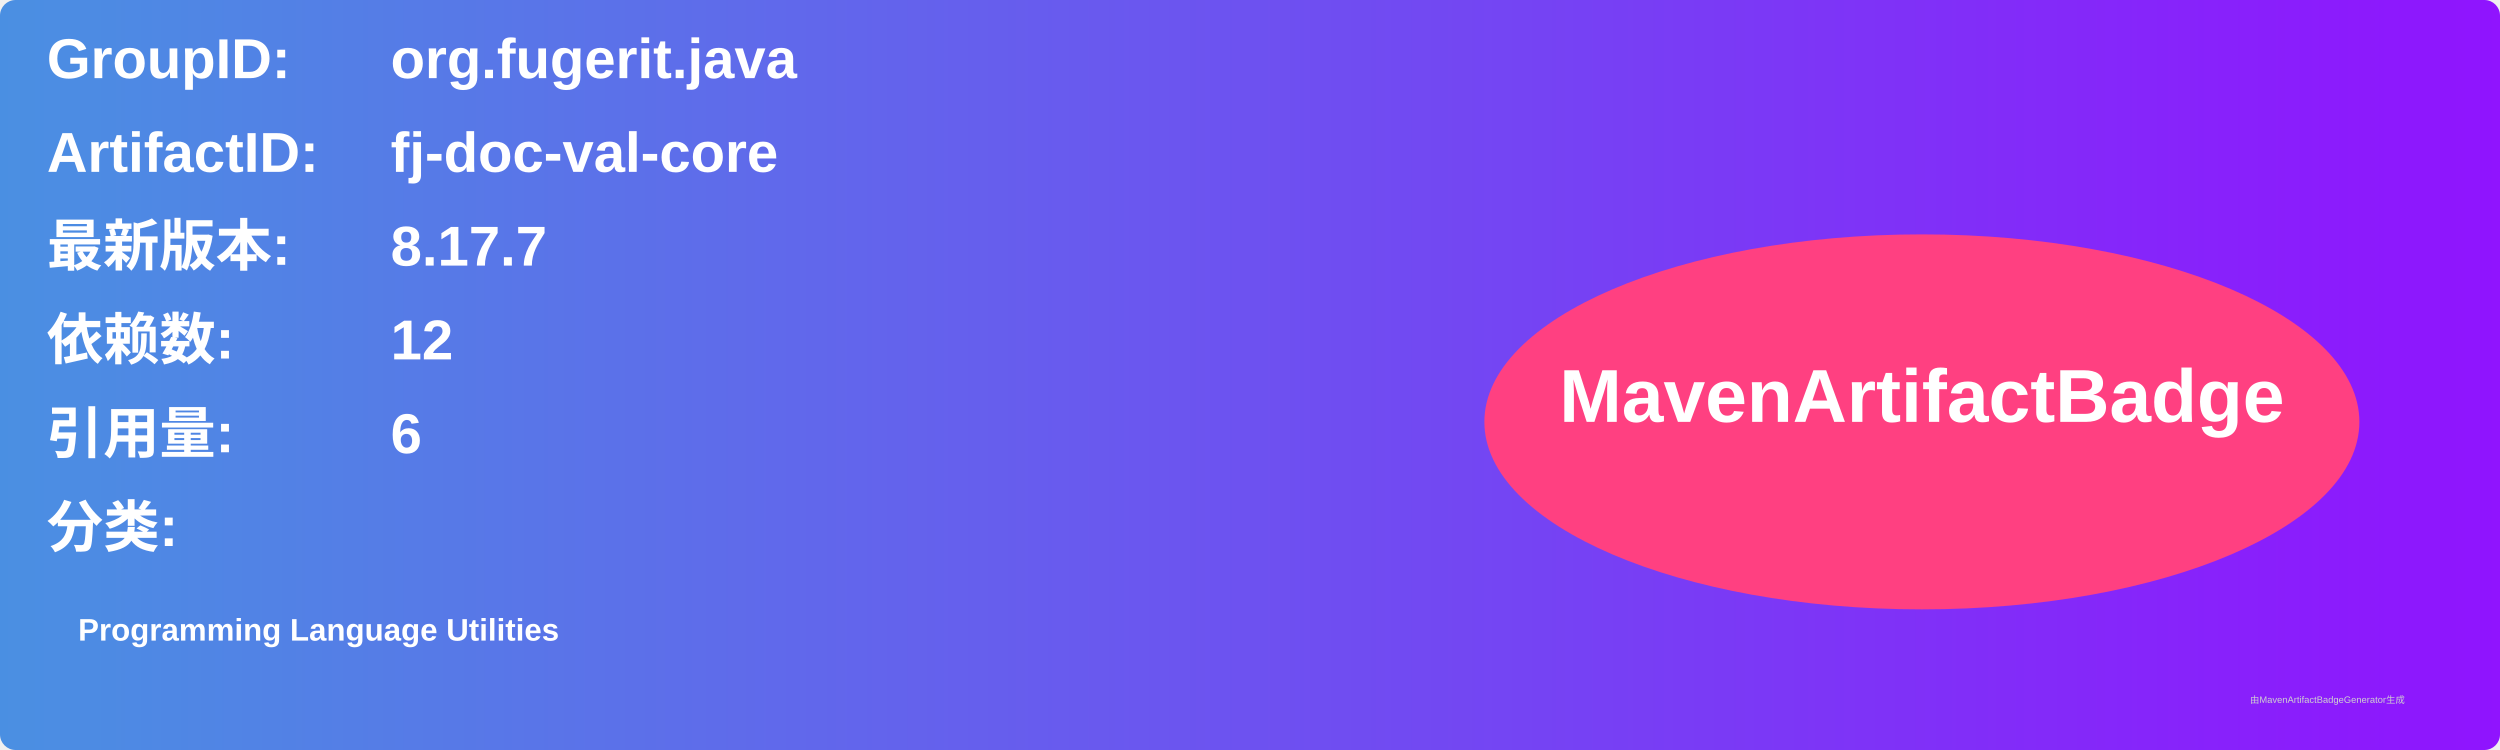
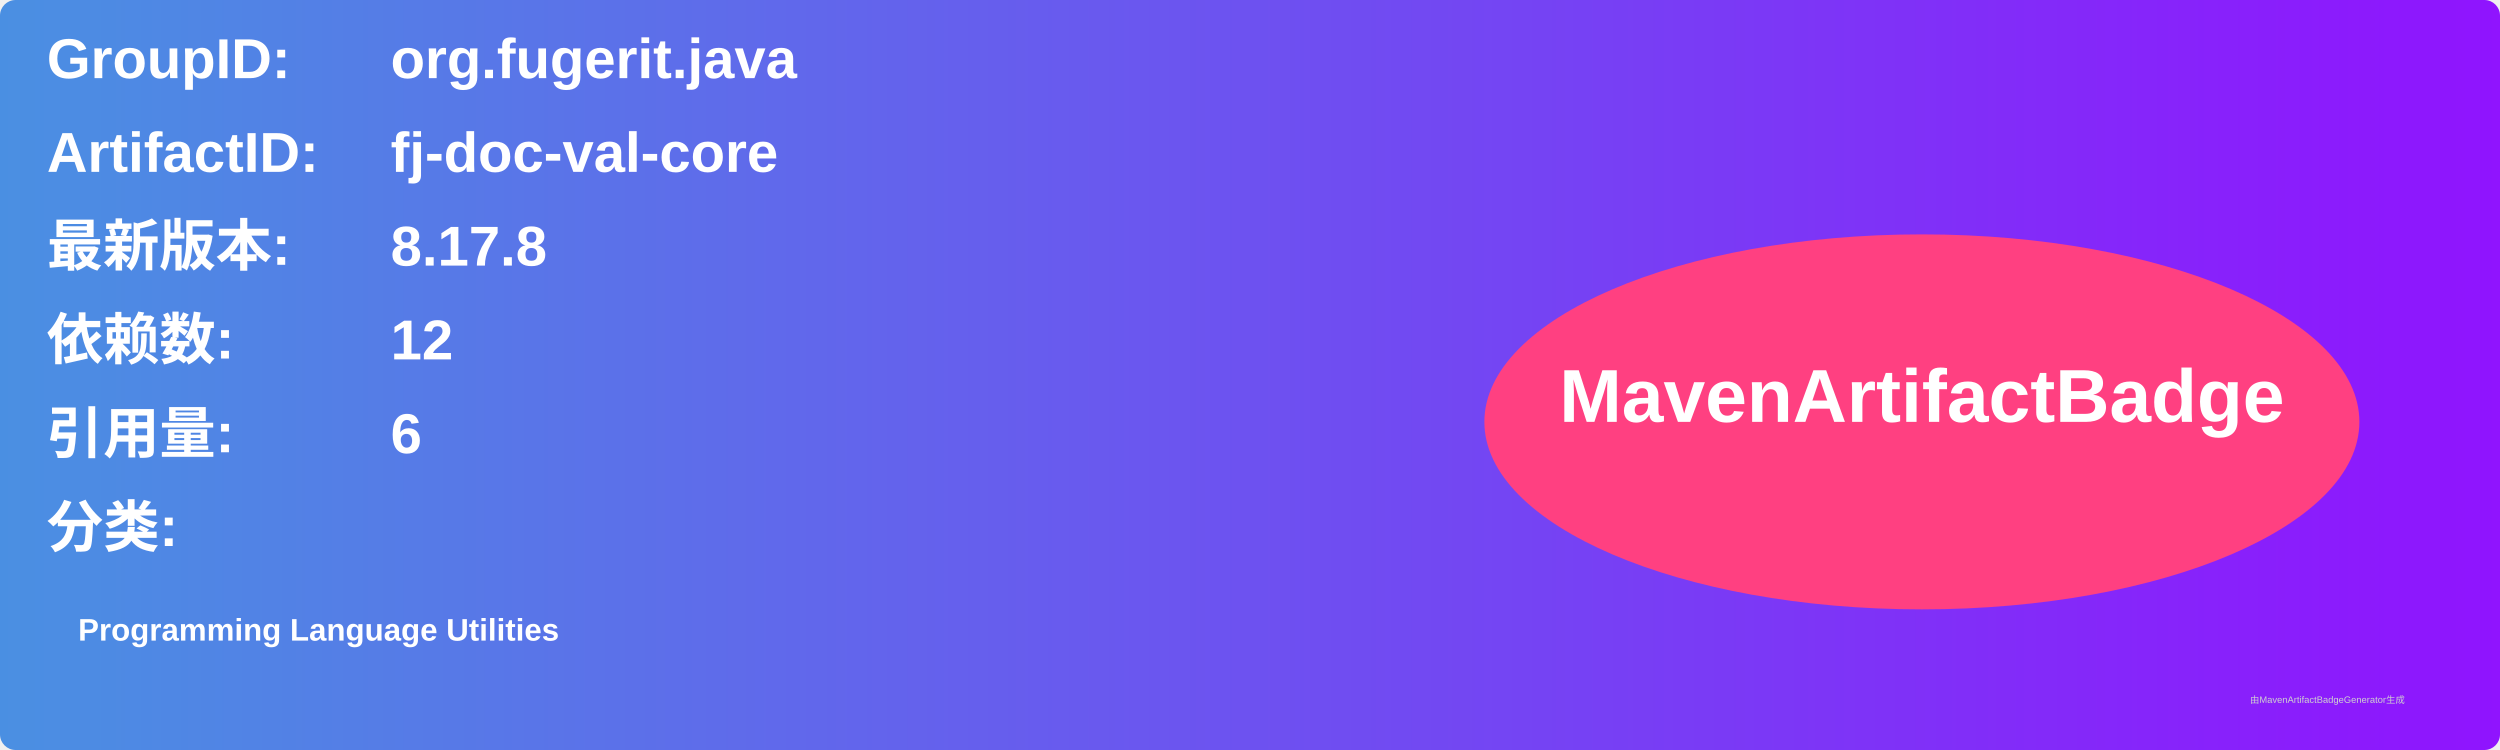
<svg xmlns="http://www.w3.org/2000/svg" width="800" height="240" viewBox="0 0 800 240">
  <linearGradient id="grad" x1="0%" y1="0%" x2="100%" y2="0%">
    <stop offset="0%" stop-color="#4a90e2" />
    <stop offset="100%" stop-color="#9013fe" />
  </linearGradient>
  <rect width="100%" height="100%" rx="5" ry="5" fill="url(#grad)" />
  <g transform="translate(15, 15)">
    <text x="0" y="10" font-family="Arial" font-size="18" fill="white" font-weight="bold" width="260">GroupID:</text>
    <text x="110" y="10" font-family="Arial" font-size="18" fill="white" font-weight="bold" width="460">org.fugerit.java</text>
    <text x="0" y="40" font-family="Arial" font-size="18" fill="white" font-weight="bold" width="260">ArtifactID:</text>
    <text x="110" y="40" font-family="Arial" font-size="18" fill="white" font-weight="bold" width="460">fj-doc-val-core</text>
    <text x="0" y="70" font-family="Arial" font-size="18" fill="white" font-weight="bold">最新版本:</text>
    <text x="110" y="70" font-family="Arial" font-size="18" fill="white" font-weight="bold">
-       <tspan font-weight="bold">8.17.7</tspan>
+       <tspan font-weight="bold">8.17.8</tspan>
    </text>
    <text x="0" y="100" font-family="Arial" font-size="18" fill="white" font-weight="bold">依赖数: </text>
    <text x="110" y="100" font-family="Arial" font-size="18" fill="white">
      <tspan font-weight="bold">12</tspan>
    </text>
    <text x="0" y="130" font-family="Arial" font-size="18" fill="white" font-weight="bold">引用量: </text>
    <text x="110" y="130" font-family="Arial" font-size="18" fill="white">
      <tspan font-weight="bold">6</tspan>
    </text>
    <text x="0" y="160" font-family="Arial" font-size="18" fill="white" font-weight="bold">分类:</text>
    <text x="10" y="190" font-family="Arial" font-size="10" fill="white">
      <tspan font-weight="bold">Programming Language Utilities</tspan>
    </text>
    <ellipse cx="600" cy="120" rx="140" ry="60" fill="#ff4081" />
    <text x="600" y="120" text-anchor="middle" font-family="Arial" font-size="24" fill="white" font-weight="bold">MavenArtifactBadge</text>
  </g>
  <text x="720" y="225" font-family="Arial" font-size="3" fill="#d0d0d0">由MavenArtifactBadgeGenerator生成</text>
</svg>
